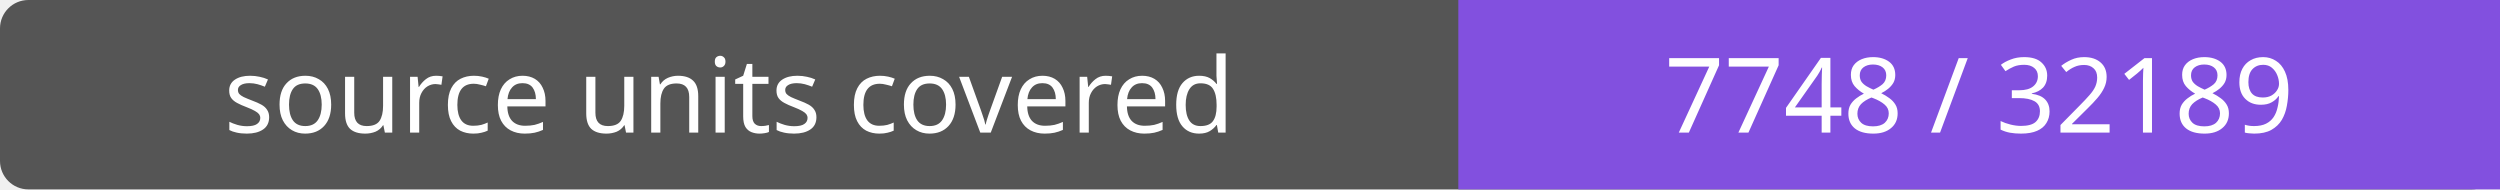
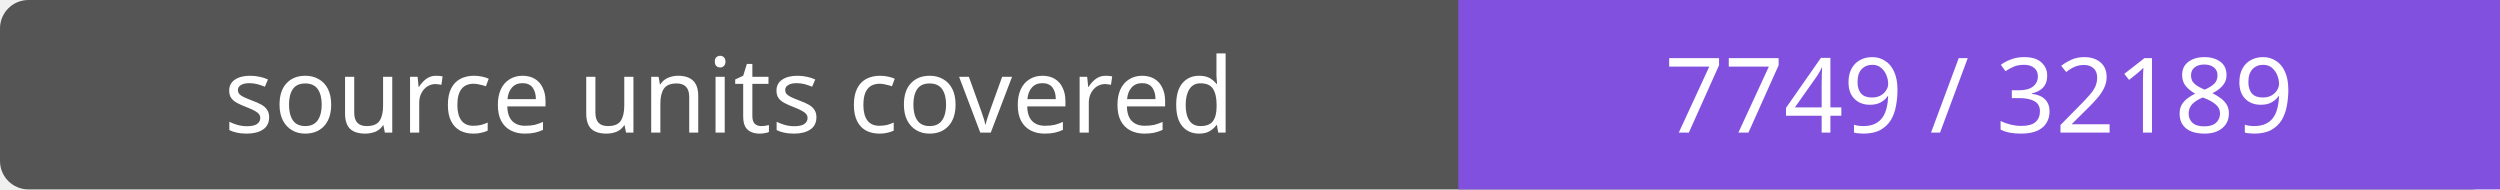
- <svg xmlns="http://www.w3.org/2000/svg" width="264" height="20" role="img" aria-label="source units covered: 7748 / 32189">
+ <svg xmlns="http://www.w3.org/2000/svg" width="264" height="20" role="img" aria-label="source units covered: 7749 / 32189">
  <rect width="264" height="20" rx="3" fill="#555" />
  <path fill="#8250df" d="M154 0h110v20H154z" />
  <g fill="#fff" text-anchor="middle" font-family="Verdana,sans-serif" font-size="11">
    <text x="77.0" y="14">source units covered</text>
-     <text x="209.0" y="14">7748 / 32189</text>
+     <text x="209.0" y="14">7749 / 32189</text>
  </g>
</svg>
